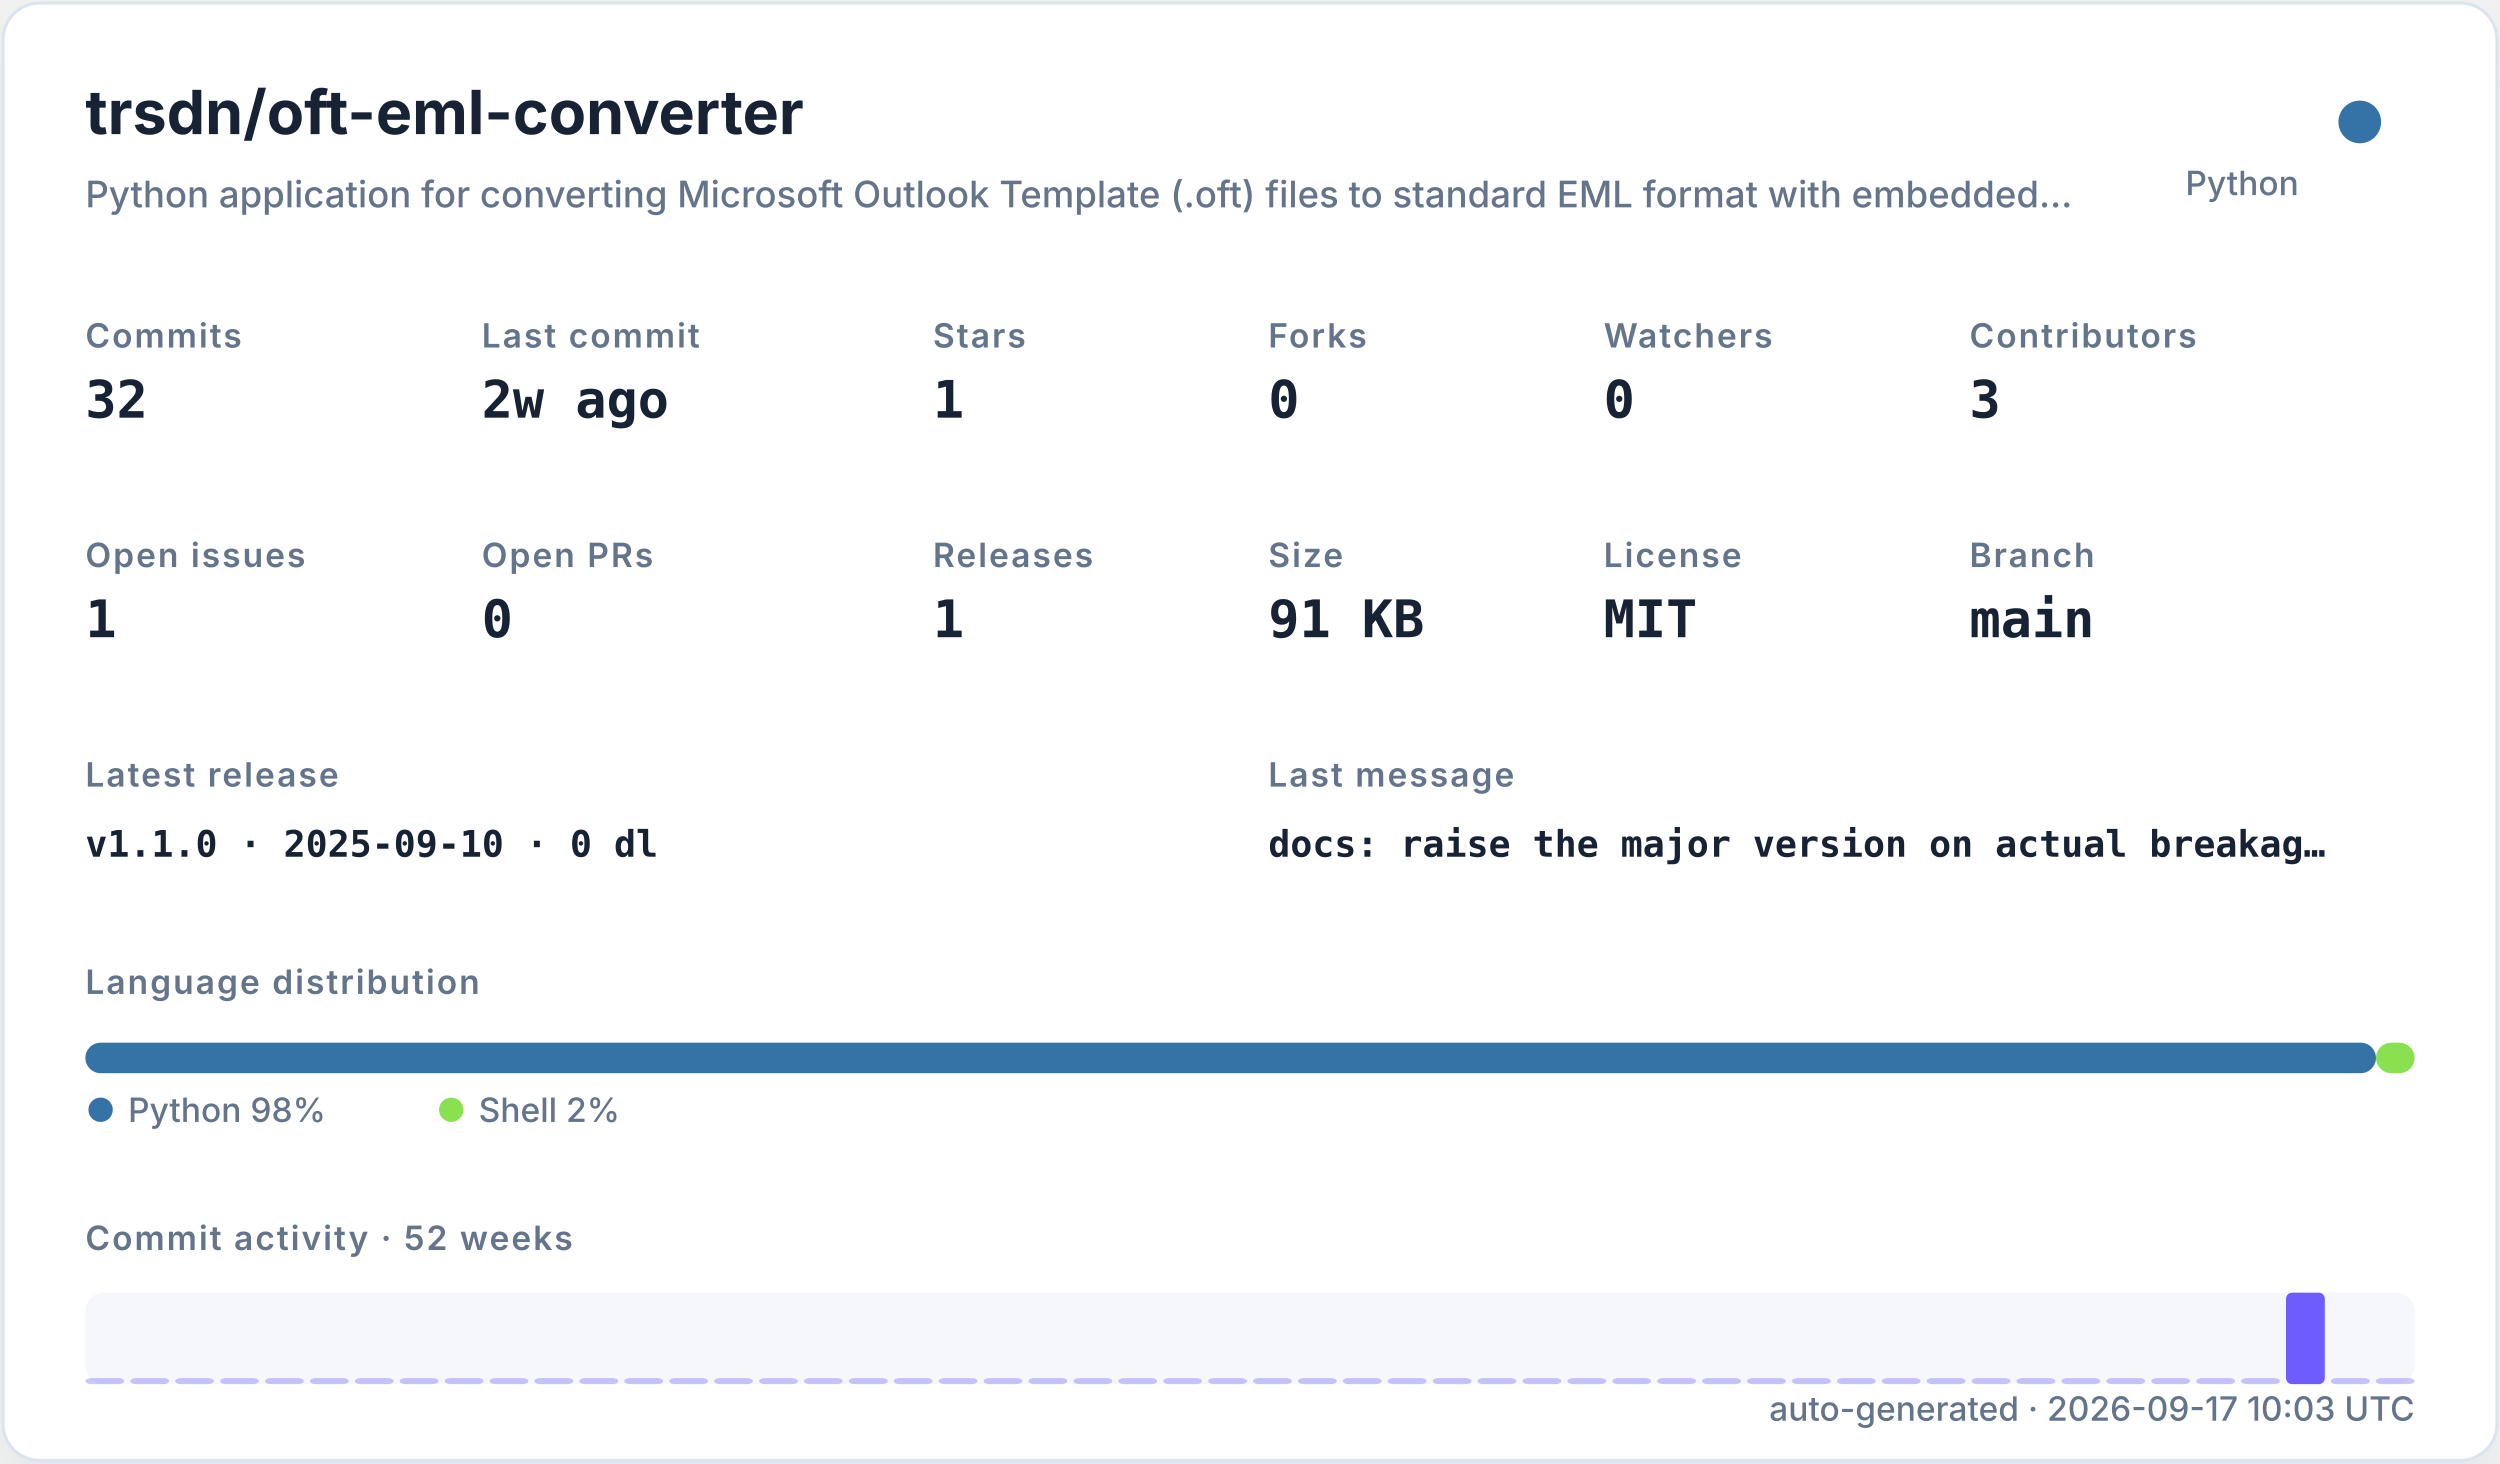
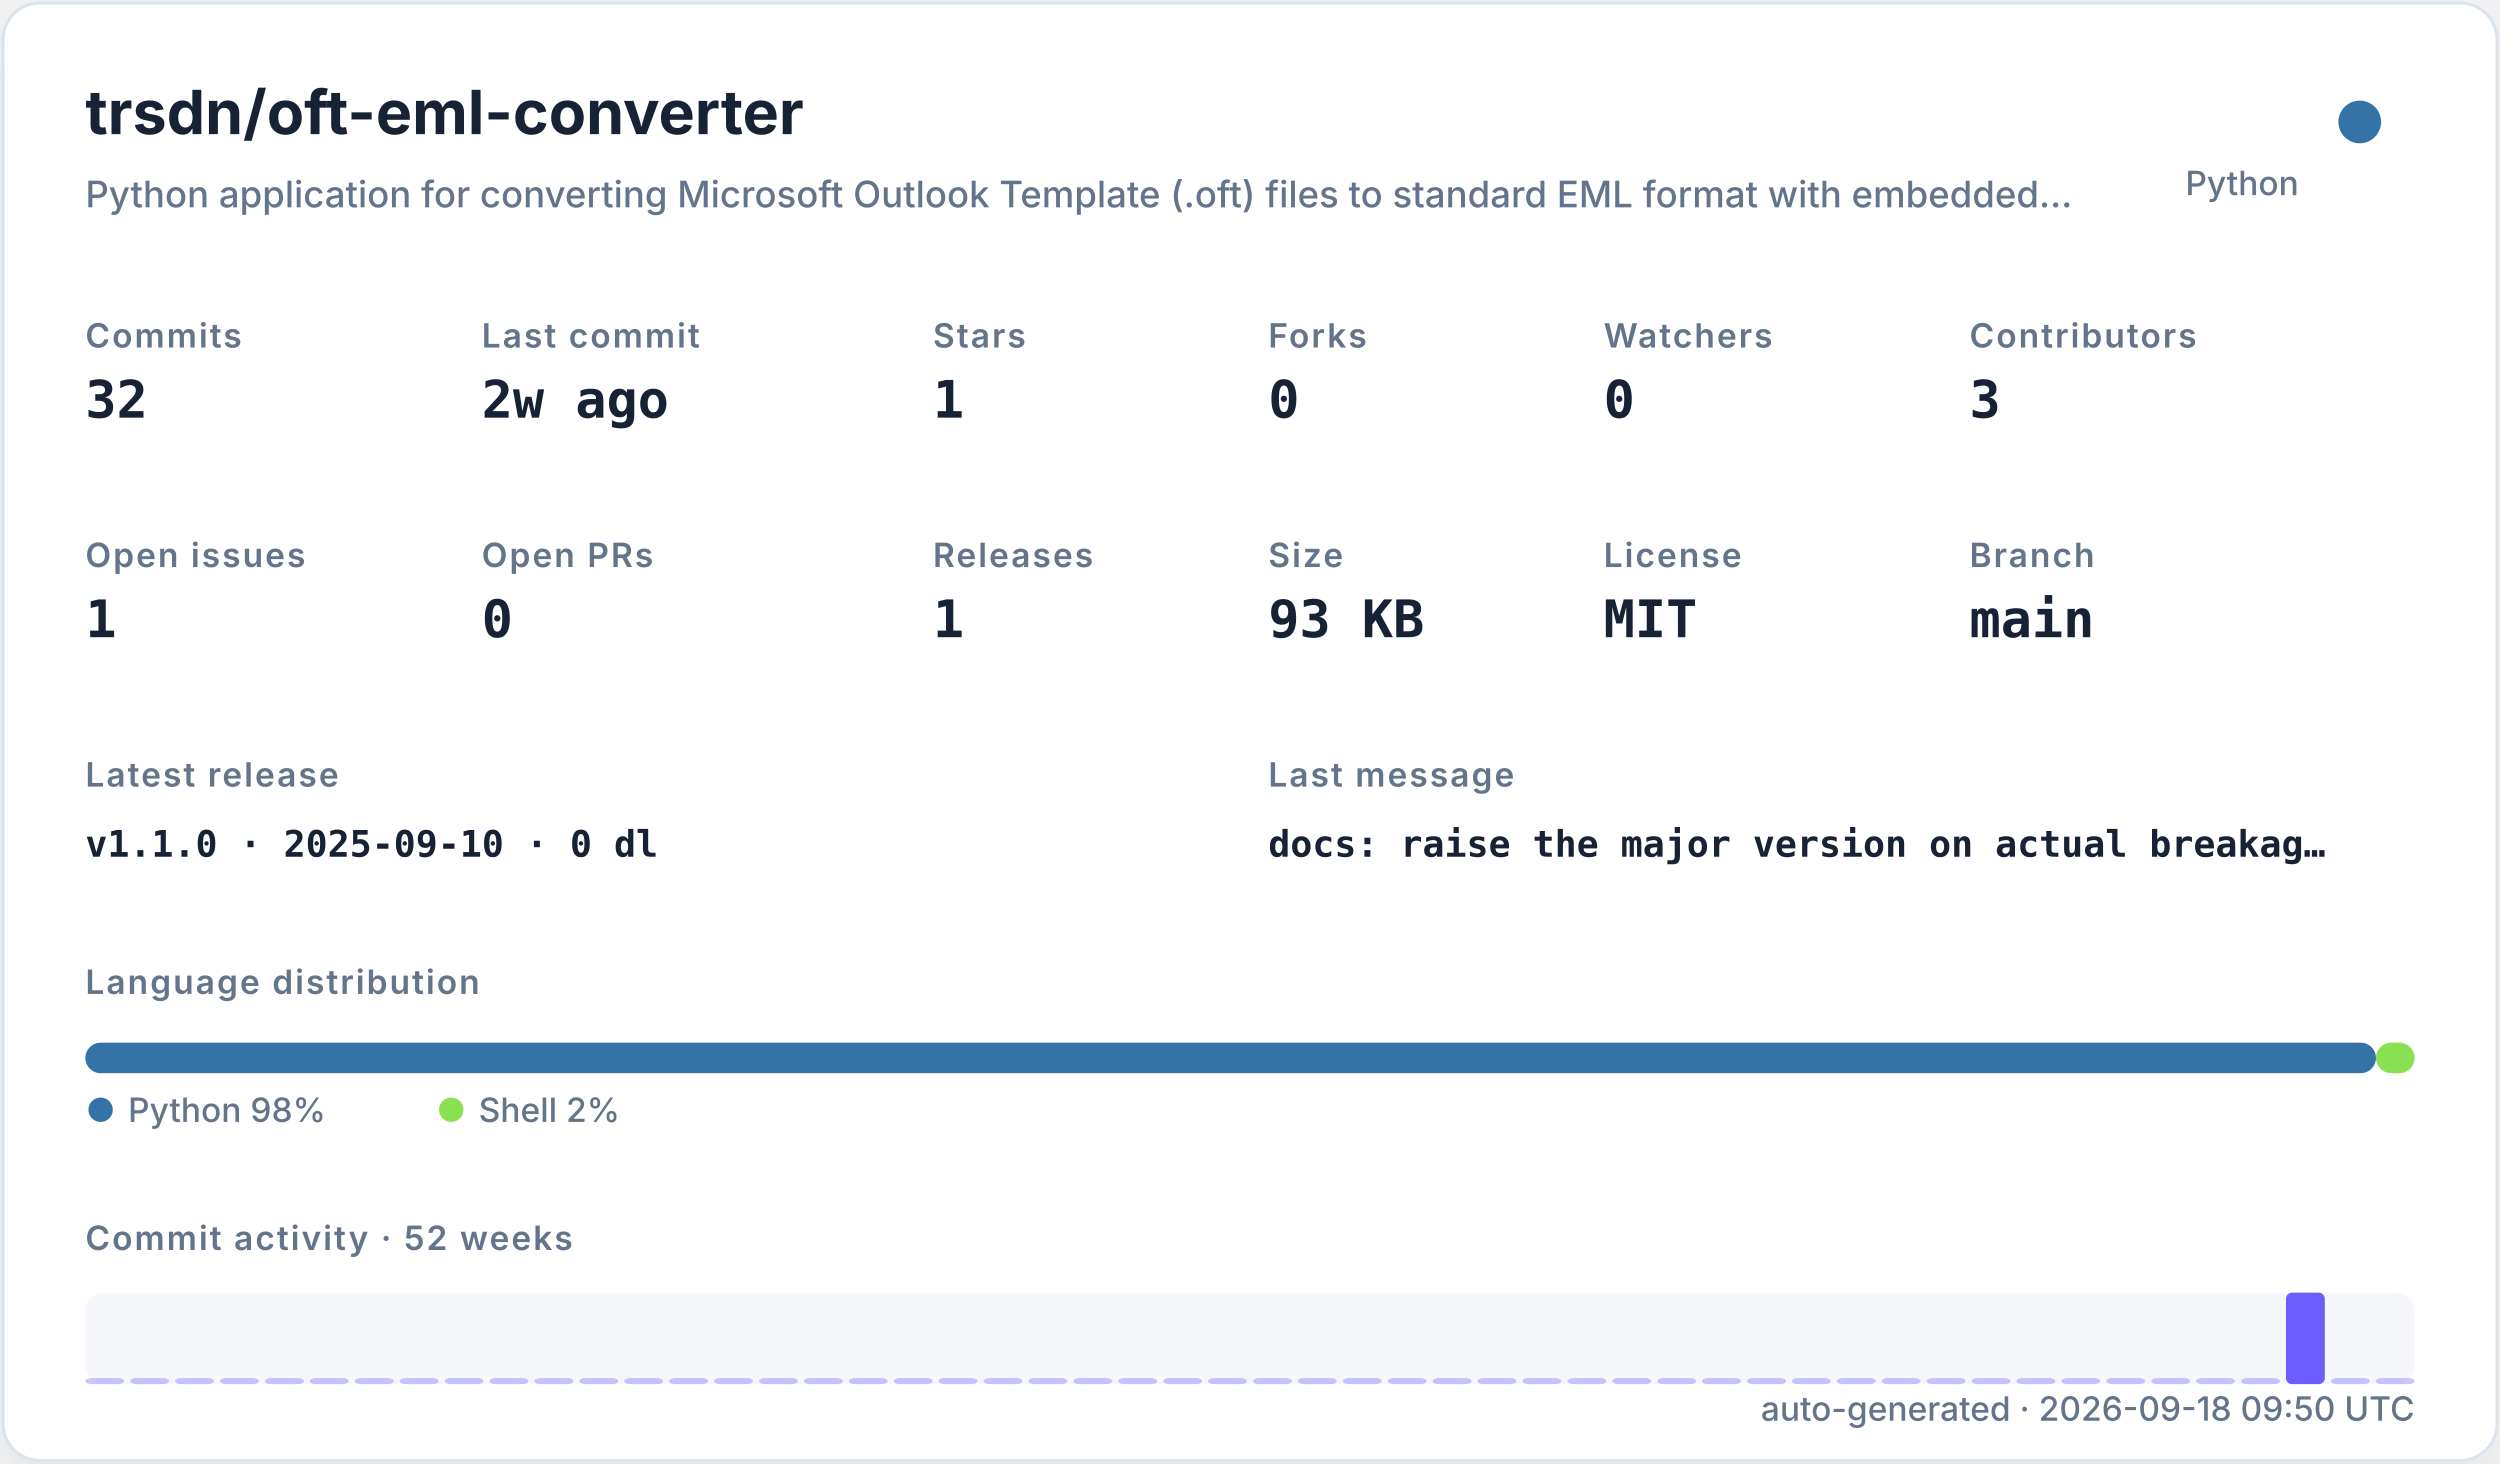
<svg xmlns="http://www.w3.org/2000/svg" width="820" height="480" viewBox="0 0 820 480" role="img">
  <defs>
    <filter id="shadow" x="-10%" y="-10%" width="120%" height="120%">
      <feDropShadow dx="0" dy="8" stdDeviation="10" flood-color="#94a3b8" flood-opacity="0.16" />
    </filter>
    <style>
    .title { font: 700 20px -apple-system,BlinkMacSystemFont,"Segoe UI",sans-serif; fill: #182235; }
    .subtitle { font: 500 12px -apple-system,BlinkMacSystemFont,"Segoe UI",sans-serif; fill: #64748b; }
    .label { font: 600 11px -apple-system,BlinkMacSystemFont,"Segoe UI",sans-serif; fill: #64748b; text-transform: uppercase; letter-spacing: .06em; }
    .value { font: 700 17px ui-monospace,SFMono-Regular,Menlo,monospace; fill: #182235; }
    .small { font: 500 11px -apple-system,BlinkMacSystemFont,"Segoe UI",sans-serif; fill: #64748b; }
    .tiny { font: 500 10px -apple-system,BlinkMacSystemFont,"Segoe UI",sans-serif; fill: #64748b; }
    .mono { font: 650 12px ui-monospace,SFMono-Regular,Menlo,monospace; fill: #182235; }
  </style>
  </defs>
  <rect x="1" y="1" width="818" height="478" rx="12" fill="#ffffff" stroke="#dbe3ef" filter="url(#shadow)" />
  <text x="28" y="44" class="title">trsdn/oft-eml-converter</text>
  <text x="28" y="68" class="subtitle">Python application for converting Microsoft Outlook Template (.oft) files to standard EML format with embedded…</text>
  <circle cx="774" cy="40" r="7" fill="#3572A5" />
  <text x="754" y="64" text-anchor="end" class="small">Python</text>
  <text x="28" y="114" class="label">Commits</text>
  <text x="28" y="137" class="value">32</text>
  <text x="158" y="114" class="label">Last commit</text>
  <text x="158" y="137" class="value">2w ago</text>
  <text x="306" y="114" class="label">Stars</text>
  <text x="306" y="137" class="value">1</text>
  <text x="416" y="114" class="label">Forks</text>
  <text x="416" y="137" class="value">0</text>
  <text x="526" y="114" class="label">Watchers</text>
  <text x="526" y="137" class="value">0</text>
  <text x="646" y="114" class="label">Contributors</text>
  <text x="646" y="137" class="value">3</text>
  <text x="28" y="186" class="label">Open issues</text>
  <text x="28" y="209" class="value">1</text>
  <text x="158" y="186" class="label">Open PRs</text>
  <text x="158" y="209" class="value">0</text>
  <text x="306" y="186" class="label">Releases</text>
  <text x="306" y="209" class="value">1</text>
  <text x="416" y="186" class="label">Size</text>
-   <text x="416" y="209" class="value">91 KB</text>
+   <text x="416" y="209" class="value">93 KB</text>
  <text x="526" y="186" class="label">License</text>
  <text x="526" y="209" class="value">MIT</text>
  <text x="646" y="186" class="label">Branch</text>
  <text x="646" y="209" class="value">main</text>
  <text x="28" y="258" class="label">Latest release</text>
  <text x="28" y="281" class="mono">v1.1.0 · 2025-09-10 · 0 dl</text>
  <text x="416" y="258" class="label">Last message</text>
  <text x="416" y="281" class="mono">docs: raise the major version on actual breakag…</text>
  <text x="28" y="326" class="label">Language distribution</text>
  <rect x="28.00" y="342" width="751.32" height="10" rx="5" fill="#3572A5" />
  <rect x="779.32" y="342" width="12.68" height="10" rx="5" fill="#89e051" />
  <circle cx="33" cy="364" r="4" fill="#3572A5" />
  <text x="42" y="368" class="small">Python 98%</text>
  <circle cx="148" cy="364" r="4" fill="#89e051" />
  <text x="157" y="368" class="small">Shell 2%</text>
  <text x="28" y="410" class="label">Commit activity · 52 weeks</text>
  <rect x="28" y="424" width="764" height="30" rx="6" fill="#e8edf5" opacity=".42" />
  <rect x="28.00" y="452.00" width="12.73" height="2.00" rx="2" fill="#6d5dfc" opacity="0.35" />
  <rect x="42.73" y="452.00" width="12.73" height="2.00" rx="2" fill="#6d5dfc" opacity="0.35" />
  <rect x="57.46" y="452.00" width="12.73" height="2.00" rx="2" fill="#6d5dfc" opacity="0.35" />
  <rect x="72.19" y="452.00" width="12.73" height="2.00" rx="2" fill="#6d5dfc" opacity="0.35" />
  <rect x="86.92" y="452.00" width="12.73" height="2.00" rx="2" fill="#6d5dfc" opacity="0.35" />
  <rect x="101.65" y="452.00" width="12.73" height="2.00" rx="2" fill="#6d5dfc" opacity="0.35" />
  <rect x="116.38" y="452.00" width="12.73" height="2.00" rx="2" fill="#6d5dfc" opacity="0.35" />
  <rect x="131.12" y="452.00" width="12.73" height="2.00" rx="2" fill="#6d5dfc" opacity="0.35" />
  <rect x="145.85" y="452.00" width="12.73" height="2.00" rx="2" fill="#6d5dfc" opacity="0.35" />
  <rect x="160.58" y="452.00" width="12.73" height="2.00" rx="2" fill="#6d5dfc" opacity="0.35" />
  <rect x="175.31" y="452.00" width="12.73" height="2.00" rx="2" fill="#6d5dfc" opacity="0.35" />
  <rect x="190.04" y="452.00" width="12.73" height="2.00" rx="2" fill="#6d5dfc" opacity="0.35" />
  <rect x="204.77" y="452.00" width="12.73" height="2.00" rx="2" fill="#6d5dfc" opacity="0.35" />
  <rect x="219.50" y="452.00" width="12.73" height="2.00" rx="2" fill="#6d5dfc" opacity="0.35" />
  <rect x="234.23" y="452.00" width="12.73" height="2.00" rx="2" fill="#6d5dfc" opacity="0.35" />
  <rect x="248.96" y="452.00" width="12.73" height="2.00" rx="2" fill="#6d5dfc" opacity="0.35" />
  <rect x="263.69" y="452.00" width="12.73" height="2.00" rx="2" fill="#6d5dfc" opacity="0.35" />
  <rect x="278.42" y="452.00" width="12.73" height="2.00" rx="2" fill="#6d5dfc" opacity="0.35" />
  <rect x="293.15" y="452.00" width="12.73" height="2.00" rx="2" fill="#6d5dfc" opacity="0.35" />
  <rect x="307.88" y="452.00" width="12.73" height="2.00" rx="2" fill="#6d5dfc" opacity="0.35" />
  <rect x="322.62" y="452.00" width="12.73" height="2.00" rx="2" fill="#6d5dfc" opacity="0.35" />
  <rect x="337.35" y="452.00" width="12.73" height="2.00" rx="2" fill="#6d5dfc" opacity="0.35" />
  <rect x="352.08" y="452.00" width="12.73" height="2.00" rx="2" fill="#6d5dfc" opacity="0.35" />
  <rect x="366.81" y="452.00" width="12.73" height="2.00" rx="2" fill="#6d5dfc" opacity="0.35" />
  <rect x="381.54" y="452.00" width="12.73" height="2.00" rx="2" fill="#6d5dfc" opacity="0.35" />
  <rect x="396.27" y="452.00" width="12.73" height="2.00" rx="2" fill="#6d5dfc" opacity="0.35" />
  <rect x="411.00" y="452.00" width="12.73" height="2.00" rx="2" fill="#6d5dfc" opacity="0.35" />
  <rect x="425.73" y="452.00" width="12.73" height="2.00" rx="2" fill="#6d5dfc" opacity="0.35" />
  <rect x="440.46" y="452.00" width="12.73" height="2.00" rx="2" fill="#6d5dfc" opacity="0.35" />
  <rect x="455.19" y="452.00" width="12.73" height="2.00" rx="2" fill="#6d5dfc" opacity="0.35" />
  <rect x="469.92" y="452.00" width="12.73" height="2.00" rx="2" fill="#6d5dfc" opacity="0.35" />
  <rect x="484.65" y="452.00" width="12.73" height="2.00" rx="2" fill="#6d5dfc" opacity="0.35" />
  <rect x="499.38" y="452.00" width="12.73" height="2.00" rx="2" fill="#6d5dfc" opacity="0.35" />
  <rect x="514.12" y="452.00" width="12.73" height="2.00" rx="2" fill="#6d5dfc" opacity="0.35" />
  <rect x="528.85" y="452.00" width="12.73" height="2.00" rx="2" fill="#6d5dfc" opacity="0.35" />
  <rect x="543.58" y="452.00" width="12.73" height="2.00" rx="2" fill="#6d5dfc" opacity="0.35" />
  <rect x="558.31" y="452.00" width="12.73" height="2.00" rx="2" fill="#6d5dfc" opacity="0.35" />
  <rect x="573.04" y="452.00" width="12.73" height="2.00" rx="2" fill="#6d5dfc" opacity="0.35" />
  <rect x="587.77" y="452.00" width="12.73" height="2.00" rx="2" fill="#6d5dfc" opacity="0.35" />
  <rect x="602.50" y="452.00" width="12.73" height="2.00" rx="2" fill="#6d5dfc" opacity="0.35" />
  <rect x="617.23" y="452.00" width="12.73" height="2.00" rx="2" fill="#6d5dfc" opacity="0.35" />
  <rect x="631.96" y="452.00" width="12.73" height="2.00" rx="2" fill="#6d5dfc" opacity="0.35" />
  <rect x="646.69" y="452.00" width="12.73" height="2.00" rx="2" fill="#6d5dfc" opacity="0.35" />
  <rect x="661.42" y="452.00" width="12.73" height="2.00" rx="2" fill="#6d5dfc" opacity="0.35" />
  <rect x="676.15" y="452.00" width="12.73" height="2.00" rx="2" fill="#6d5dfc" opacity="0.35" />
  <rect x="690.88" y="452.00" width="12.73" height="2.00" rx="2" fill="#6d5dfc" opacity="0.35" />
  <rect x="705.62" y="452.00" width="12.73" height="2.00" rx="2" fill="#6d5dfc" opacity="0.35" />
  <rect x="720.35" y="452.00" width="12.73" height="2.00" rx="2" fill="#6d5dfc" opacity="0.35" />
  <rect x="735.08" y="452.00" width="12.73" height="2.00" rx="2" fill="#6d5dfc" opacity="0.35" />
  <rect x="749.81" y="424.00" width="12.73" height="30.00" rx="2" fill="#6d5dfc" opacity="1.00" />
  <rect x="764.54" y="452.00" width="12.73" height="2.00" rx="2" fill="#6d5dfc" opacity="0.35" />
  <rect x="779.27" y="452.00" width="12.73" height="2.00" rx="2" fill="#6d5dfc" opacity="0.35" />
-   <text x="792" y="466" text-anchor="end" class="small">auto-generated · 2026-09-17 10:03 UTC</text>
+   <text x="792" y="466" text-anchor="end" class="small">auto-generated · 2026-09-18 09:50 UTC</text>
</svg>
